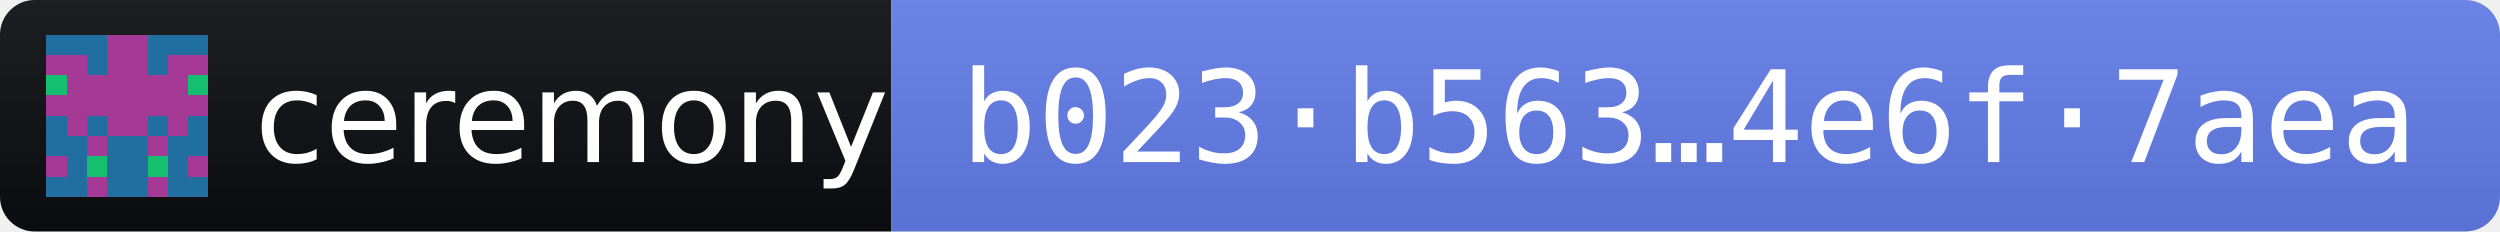
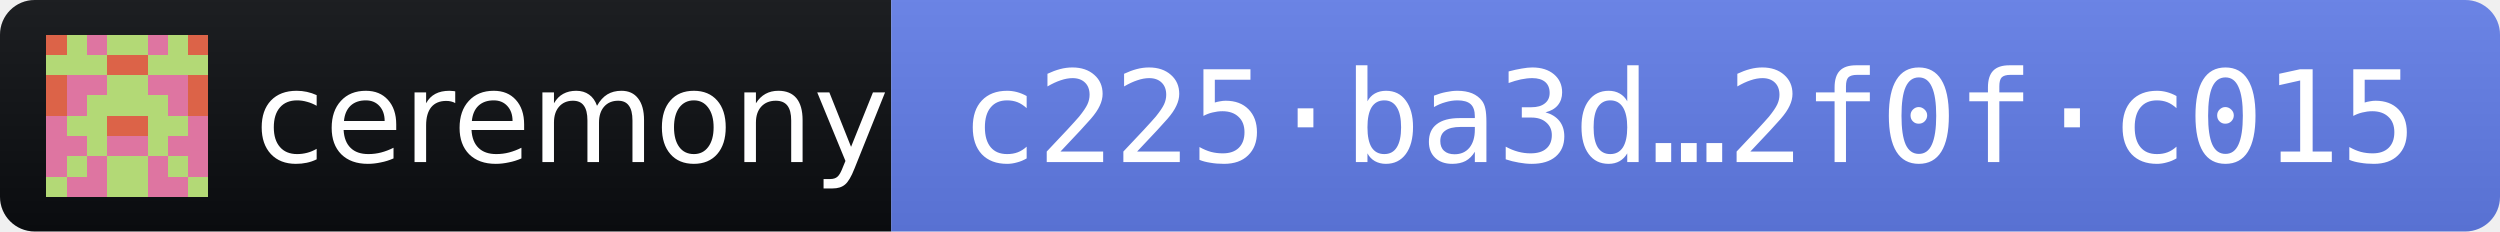
- <svg xmlns="http://www.w3.org/2000/svg" width="216" height="20" role="img" aria-label="ceremony 2026.11.3 · release fingerprint b023b563b115e06aa9250c192d3c22fa1e07107a50e41ea9462649564e6f7aea">
+ <svg xmlns="http://www.w3.org/2000/svg" width="216" height="20" role="img" aria-label="ceremony 2026.11.4 · release fingerprint c225ba3d450bede22792d09231166b9f47325b068cd4c50a92fa82fb2f0fc015">
  <linearGradient id="s" x2="0" y2="100%">
    <stop offset="0" stop-color="#bbb" stop-opacity=".1" />
    <stop offset="1" stop-opacity=".1" />
  </linearGradient>
  <clipPath id="r">
    <rect width="216" height="20" rx="3" fill="#fff" />
  </clipPath>
  <g clip-path="url(#r)">
    <rect width="77" height="20" fill="#0B0D11" />
    <rect x="77" width="139" height="20" fill="#627EEA" />
    <rect width="216" height="20" fill="url(#s)" />
  </g>
  <g transform="translate(4 3) scale(1.75)" shape-rendering="crispEdges">
-     <path fill="#216fa0" d="M0 0h8v8H0z" />
-     <path fill="#a53995" d="M3 0h1v1h-1zM4 0h1v1h-1zM0 1h1v1h-1zM1 1h1v1h-1zM3 1h1v1h-1zM4 1h1v1h-1zM6 1h1v1h-1zM7 1h1v1h-1zM1 2h1v1h-1zM2 2h1v1h-1zM3 2h1v1h-1zM4 2h1v1h-1zM5 2h1v1h-1zM6 2h1v1h-1zM0 3h1v1h-1zM1 3h1v1h-1zM2 3h1v1h-1zM3 3h1v1h-1zM4 3h1v1h-1zM5 3h1v1h-1zM6 3h1v1h-1zM7 3h1v1h-1zM1 4h1v1h-1zM3 4h1v1h-1zM4 4h1v1h-1zM6 4h1v1h-1zM2 5h1v1h-1zM5 5h1v1h-1zM0 6h1v1h-1zM7 6h1v1h-1zM2 7h1v1h-1zM5 7h1v1h-1z" />
-     <path fill="#14bf6f" d="M0 2h1v1h-1zM7 2h1v1h-1zM2 6h1v1h-1zM5 6h1v1h-1z" />
+     <path fill="#de75a1" d="M0 0h8v8H0z" />
+     <path fill="#b3d976" d="M1 0h1v1h-1zM3 0h1v1h-1zM4 0h1v1h-1zM6 0h1v1h-1zM0 1h1v1h-1zM1 1h1v1h-1zM2 1h1v1h-1zM5 1h1v1h-1zM6 1h1v1h-1zM7 1h1v1h-1zM3 2h1v1h-1zM4 2h1v1h-1zM2 3h1v1h-1zM3 3h1v1h-1zM4 3h1v1h-1zM5 3h1v1h-1zM1 4h1v1h-1zM2 4h1v1h-1zM5 4h1v1h-1zM6 4h1v1h-1zM2 5h1v1h-1zM5 5h1v1h-1zM1 6h1v1h-1zM3 6h1v1h-1zM4 6h1v1h-1zM6 6h1v1h-1zM0 7h1v1h-1zM3 7h1v1h-1zM4 7h1v1h-1zM7 7h1v1h-1z" />
+     <path fill="#dc6348" d="M0 0h1v1h-1zM7 0h1v1h-1zM3 1h1v1h-1zM4 1h1v1h-1zM0 2h1v1h-1zM7 2h1v1h-1zM0 3h1v1h-1zM7 3h1v1h-1zM3 4h1v1h-1zM4 4h1v1h-1z" />
  </g>
  <g fill="#fff" font-family="Verdana,Geneva,DejaVu Sans,sans-serif" font-size="11">
    <text x="22" y="14" textLength="49" lengthAdjust="spacingAndGlyphs">ceremony</text>
-     <text x="83" y="14" textLength="127" lengthAdjust="spacingAndGlyphs" font-family="DejaVu Sans Mono,Menlo,Consolas,monospace">b023·b563…4e6f·7aea</text>
+     <text x="83" y="14" textLength="127" lengthAdjust="spacingAndGlyphs" font-family="DejaVu Sans Mono,Menlo,Consolas,monospace">c225·ba3d…2f0f·c015</text>
  </g>
</svg>
